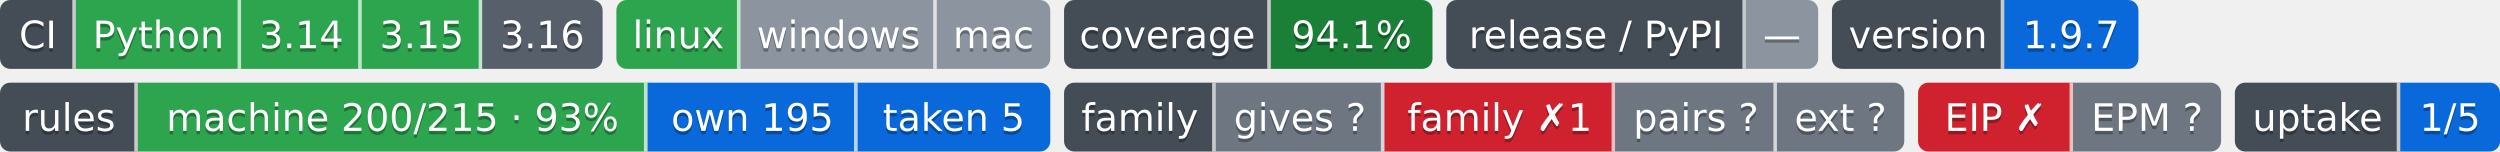
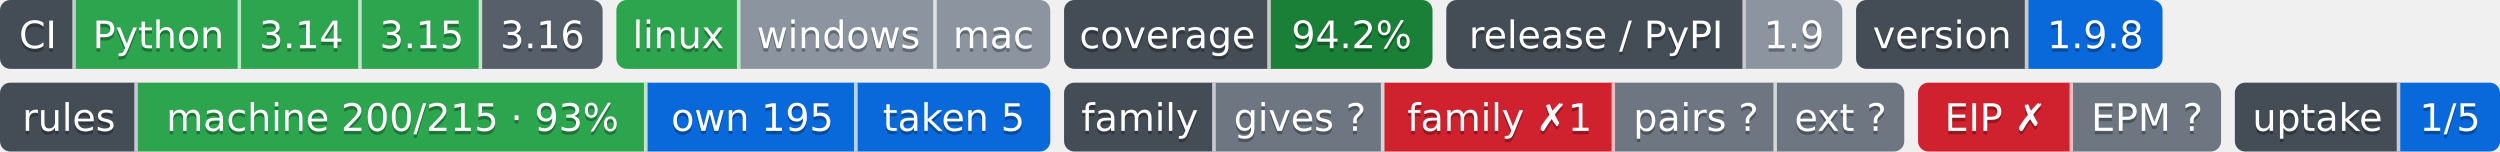
- <svg xmlns="http://www.w3.org/2000/svg" width="726" height="44" role="img" aria-label="Python: CI пройден; 3.14: CI пройден; 3.15: CI пройден; 3.16: сборки для CI ещё нет; linux: CI пройден; windows: проверка не проводилась; mac: проверка не проводилась; 94.1%: покрытие 94.1%; —: выпусков нет; 1.9.7: версия 1.9.7; machine 200/215 · 93%: правил каталога держится механизмом; own 195: механизм свой; taken 5: механизм взят у другого проекта; gives ?: манифеста нет — проект не издатель; family ✗1: behind; pairs ?: парных связей не объявлено; ext ?: фактов нет: .github/badges/facts.json не прочитан; EIP ✗: export: 1.8 → 1.9 (.rules/bindings.json); EPM ?: свой: состояние отдачи; 1/5: перешли на EPM: ArtVsMark/Engineering-Incidents-Playbook; не прочитано у 4">
-   <clipPath id="z0f8ea07a0">
+ <svg xmlns="http://www.w3.org/2000/svg" width="726" height="44" role="img" aria-label="Python: CI пройден; 3.14: CI пройден; 3.15: CI пройден; 3.16: сборки для CI ещё нет; linux: CI пройден; windows: проверка не проводилась; mac: проверка не проводилась; 94.2%: покрытие 94.2%; 1.9: выпуск v1.9.0, на PyPI не публикуется; 1.9.8: версия 1.9.8; machine 200/215 · 93%: правил каталога держится механизмом; own 195: механизм свой; taken 5: механизм взят у другого проекта; gives ?: манифеста нет — проект не издатель; family ✗1: behind; pairs ?: парных связей не объявлено; ext ?: фактов нет: .github/badges/facts.json не прочитан; EIP ✗: export: 1.8 → 1.9 (.rules/bindings.json); EPM ?: свой: состояние отдачи; 1/5: перешли на EPM: ArtVsMark/Engineering-Incidents-Playbook; не прочитано у 4">
+   <clipPath id="zf65b84520">
    <rect width="175" height="20" rx="3" x="0" />
  </clipPath>
-   <clipPath id="z0f8ea07a1">
+   <clipPath id="zf65b84521">
    <rect width="126" height="20" rx="3" x="179" />
  </clipPath>
-   <clipPath id="z0f8ea07a2">
+   <clipPath id="zf65b84522">
    <rect width="107" height="20" rx="3" x="309" />
  </clipPath>
-   <clipPath id="z0f8ea07a3">
-     <rect width="108" height="20" rx="3" x="420" />
+   <clipPath id="zf65b84523">
+     <rect width="115" height="20" rx="3" x="420" />
  </clipPath>
-   <clipPath id="z0f8ea07a4">
-     <rect width="89" height="20" rx="3" x="532" />
+   <clipPath id="zf65b84524">
+     <rect width="89" height="20" rx="3" x="539" />
  </clipPath>
  <g>
-     <rect x="0" width="22" height="20" fill="#444d56" clip-path="url(#z0f8ea07a0)" />
-     <rect x="22" width="48" height="20" fill="#2da44e" clip-path="url(#z0f8ea07a0)" />
-     <rect x="70" width="35" height="20" fill="#2da44e" clip-path="url(#z0f8ea07a0)" />
-     <rect x="105" width="35" height="20" fill="#2da44e" clip-path="url(#z0f8ea07a0)" />
-     <rect x="140" width="35" height="20" fill="#57606a" clip-path="url(#z0f8ea07a0)" />
-     <rect x="179" width="36" height="20" fill="#2da44e" clip-path="url(#z0f8ea07a1)" />
-     <rect x="215" width="57" height="20" fill="#8c959f" clip-path="url(#z0f8ea07a1)" />
-     <rect x="272" width="33" height="20" fill="#8c959f" clip-path="url(#z0f8ea07a1)" />
-     <rect x="309" width="60" height="20" fill="#444d56" clip-path="url(#z0f8ea07a2)" />
-     <rect x="369" width="47" height="20" fill="#1a7f37" clip-path="url(#z0f8ea07a2)" />
-     <rect x="420" width="87" height="20" fill="#444d56" clip-path="url(#z0f8ea07a3)" />
-     <rect x="507" width="21" height="20" fill="#8c959f" clip-path="url(#z0f8ea07a3)" />
-     <rect x="532" width="50" height="20" fill="#444d56" clip-path="url(#z0f8ea07a4)" />
-     <rect x="582" width="39" height="20" fill="#0969da" clip-path="url(#z0f8ea07a4)" />
+     <rect x="0" width="22" height="20" fill="#444d56" clip-path="url(#zf65b84520)" />
+     <rect x="22" width="48" height="20" fill="#2da44e" clip-path="url(#zf65b84520)" />
+     <rect x="70" width="35" height="20" fill="#2da44e" clip-path="url(#zf65b84520)" />
+     <rect x="105" width="35" height="20" fill="#2da44e" clip-path="url(#zf65b84520)" />
+     <rect x="140" width="35" height="20" fill="#57606a" clip-path="url(#zf65b84520)" />
+     <rect x="179" width="36" height="20" fill="#2da44e" clip-path="url(#zf65b84521)" />
+     <rect x="215" width="57" height="20" fill="#8c959f" clip-path="url(#zf65b84521)" />
+     <rect x="272" width="33" height="20" fill="#8c959f" clip-path="url(#zf65b84521)" />
+     <rect x="309" width="60" height="20" fill="#444d56" clip-path="url(#zf65b84522)" />
+     <rect x="369" width="47" height="20" fill="#1a7f37" clip-path="url(#zf65b84522)" />
+     <rect x="420" width="87" height="20" fill="#444d56" clip-path="url(#zf65b84523)" />
+     <rect x="507" width="28" height="20" fill="#8c959f" clip-path="url(#zf65b84523)" />
+     <rect x="539" width="50" height="20" fill="#444d56" clip-path="url(#zf65b84524)" />
+     <rect x="589" width="39" height="20" fill="#0969da" clip-path="url(#zf65b84524)" />
    <rect x="21" width="1" height="20" fill="#fff" fill-opacity=".7" />
    <rect x="69" width="1" height="20" fill="#fff" fill-opacity=".7" />
    <rect x="104" width="1" height="20" fill="#fff" fill-opacity=".7" />
    <rect x="139" width="1" height="20" fill="#fff" fill-opacity=".7" />
    <rect x="214" width="1" height="20" fill="#fff" fill-opacity=".7" />
    <rect x="271" width="1" height="20" fill="#fff" fill-opacity=".7" />
    <rect x="368" width="1" height="20" fill="#fff" fill-opacity=".7" />
    <rect x="506" width="1" height="20" fill="#fff" fill-opacity=".7" />
-     <rect x="581" width="1" height="20" fill="#fff" fill-opacity=".7" />
+     <rect x="588" width="1" height="20" fill="#fff" fill-opacity=".7" />
  </g>
  <g fill="#fff" text-anchor="middle" font-family="Verdana,Geneva,DejaVu Sans,sans-serif" font-size="11">
    <text x="11.0" y="15" fill="#010101" fill-opacity=".3">CI</text>
    <text x="11.0" y="14">CI</text>
    <text x="46.0" y="15" fill="#010101" fill-opacity=".3">Python</text>
    <text x="46.0" y="14">Python</text>
    <text x="87.5" y="15" fill="#010101" fill-opacity=".3">3.14</text>
    <text x="87.5" y="14">3.14</text>
    <text x="122.5" y="15" fill="#010101" fill-opacity=".3">3.15</text>
    <text x="122.5" y="14">3.15</text>
    <text x="157.5" y="15" fill="#010101" fill-opacity=".3">3.16</text>
    <text x="157.5" y="14">3.16</text>
    <text x="197.0" y="15" fill="#010101" fill-opacity=".3">linux</text>
    <text x="197.0" y="14">linux</text>
    <text x="243.5" y="15" fill="#010101" fill-opacity=".3">windows</text>
    <text x="243.5" y="14">windows</text>
    <text x="288.5" y="15" fill="#010101" fill-opacity=".3">mac</text>
    <text x="288.5" y="14">mac</text>
    <text x="339.0" y="15" fill="#010101" fill-opacity=".3">coverage</text>
    <text x="339.0" y="14">coverage</text>
-     <text x="392.5" y="15" fill="#010101" fill-opacity=".3">94.1%</text>
-     <text x="392.5" y="14">94.1%</text>
+     <text x="392.5" y="15" fill="#010101" fill-opacity=".3">94.2%</text>
+     <text x="392.5" y="14">94.2%</text>
    <text x="463.5" y="15" fill="#010101" fill-opacity=".3">release / PyPI</text>
    <text x="463.5" y="14">release / PyPI</text>
-     <text x="517.5" y="15" fill="#010101" fill-opacity=".3">—</text>
-     <text x="517.5" y="14">—</text>
-     <text x="557.0" y="15" fill="#010101" fill-opacity=".3">version</text>
-     <text x="557.0" y="14">version</text>
-     <text x="601.5" y="15" fill="#010101" fill-opacity=".3">1.9.7</text>
-     <text x="601.5" y="14">1.9.7</text>
+     <text x="521.0" y="15" fill="#010101" fill-opacity=".3">1.9</text>
+     <text x="521.0" y="14">1.9</text>
+     <text x="564.0" y="15" fill="#010101" fill-opacity=".3">version</text>
+     <text x="564.0" y="14">version</text>
+     <text x="608.5" y="15" fill="#010101" fill-opacity=".3">1.9.8</text>
+     <text x="608.5" y="14">1.9.8</text>
  </g>
  <clipPath id="z83145f4c0">
    <rect y="24" width="305" height="20" rx="3" x="0" />
  </clipPath>
  <clipPath id="z83145f4c1">
    <rect y="24" width="244" height="20" rx="3" x="309" />
  </clipPath>
  <clipPath id="z83145f4c2">
    <rect y="24" width="88" height="20" rx="3" x="557" />
  </clipPath>
  <clipPath id="z83145f4c3">
    <rect y="24" width="77" height="20" rx="3" x="649" />
  </clipPath>
  <g>
    <rect x="0" y="24" width="40" height="20" fill="#444d56" clip-path="url(#z83145f4c0)" />
    <rect x="40" y="24" width="148" height="20" fill="#2da44e" clip-path="url(#z83145f4c0)" />
    <rect x="188" y="24" width="61" height="20" fill="#0969da" clip-path="url(#z83145f4c0)" />
    <rect x="249" y="24" width="56" height="20" fill="#0969da" clip-path="url(#z83145f4c0)" />
    <rect x="309" y="24" width="44" height="20" fill="#444d56" clip-path="url(#z83145f4c1)" />
    <rect x="353" y="24" width="49" height="20" fill="#6e7781" clip-path="url(#z83145f4c1)" />
    <rect x="402" y="24" width="67" height="20" fill="#cf222e" clip-path="url(#z83145f4c1)" />
    <rect x="469" y="24" width="47" height="20" fill="#6e7781" clip-path="url(#z83145f4c1)" />
    <rect x="516" y="24" width="37" height="20" fill="#6e7781" clip-path="url(#z83145f4c1)" />
    <rect x="557" y="24" width="45" height="20" fill="#cf222e" clip-path="url(#z83145f4c2)" />
    <rect x="602" y="24" width="43" height="20" fill="#6e7781" clip-path="url(#z83145f4c2)" />
    <rect x="649" y="24" width="48" height="20" fill="#444d56" clip-path="url(#z83145f4c3)" />
    <rect x="697" y="24" width="29" height="20" fill="#0969da" clip-path="url(#z83145f4c3)" />
    <rect x="39" y="24" width="1" height="20" fill="#fff" fill-opacity=".7" />
    <rect x="187" y="24" width="1" height="20" fill="#fff" fill-opacity=".7" />
    <rect x="248" y="24" width="1" height="20" fill="#fff" fill-opacity=".7" />
    <rect x="352" y="24" width="1" height="20" fill="#fff" fill-opacity=".7" />
    <rect x="401" y="24" width="1" height="20" fill="#fff" fill-opacity=".7" />
    <rect x="468" y="24" width="1" height="20" fill="#fff" fill-opacity=".7" />
    <rect x="515" y="24" width="1" height="20" fill="#fff" fill-opacity=".7" />
    <rect x="601" y="24" width="1" height="20" fill="#fff" fill-opacity=".7" />
    <rect x="696" y="24" width="1" height="20" fill="#fff" fill-opacity=".7" />
  </g>
  <g fill="#fff" text-anchor="middle" font-family="Verdana,Geneva,DejaVu Sans,sans-serif" font-size="11">
    <text x="20.0" y="39" fill="#010101" fill-opacity=".3">rules</text>
    <text x="20.0" y="38">rules</text>
    <text x="114.0" y="39" fill="#010101" fill-opacity=".3">machine 200/215 · 93%</text>
    <text x="114.0" y="38">machine 200/215 · 93%</text>
    <text x="218.5" y="39" fill="#010101" fill-opacity=".3">own 195</text>
    <text x="218.5" y="38">own 195</text>
    <text x="277.0" y="39" fill="#010101" fill-opacity=".3">taken 5</text>
    <text x="277.0" y="38">taken 5</text>
    <text x="331.0" y="39" fill="#010101" fill-opacity=".3">family</text>
    <text x="331.0" y="38">family</text>
    <text x="377.5" y="39" fill="#010101" fill-opacity=".3">gives ?</text>
    <text x="377.5" y="38">gives ?</text>
    <text x="435.5" y="39" fill="#010101" fill-opacity=".3">family ✗1</text>
    <text x="435.5" y="38">family ✗1</text>
    <text x="492.5" y="39" fill="#010101" fill-opacity=".3">pairs ?</text>
    <text x="492.5" y="38">pairs ?</text>
    <text x="534.5" y="39" fill="#010101" fill-opacity=".3">ext ?</text>
    <text x="534.5" y="38">ext ?</text>
    <text x="579.5" y="39" fill="#010101" fill-opacity=".3">EIP ✗</text>
    <text x="579.5" y="38">EIP ✗</text>
    <text x="623.5" y="39" fill="#010101" fill-opacity=".3">EPM ?</text>
    <text x="623.5" y="38">EPM ?</text>
    <text x="673.0" y="39" fill="#010101" fill-opacity=".3">uptake</text>
    <text x="673.0" y="38">uptake</text>
    <text x="711.5" y="39" fill="#010101" fill-opacity=".3">1/5</text>
    <text x="711.5" y="38">1/5</text>
  </g>
</svg>
